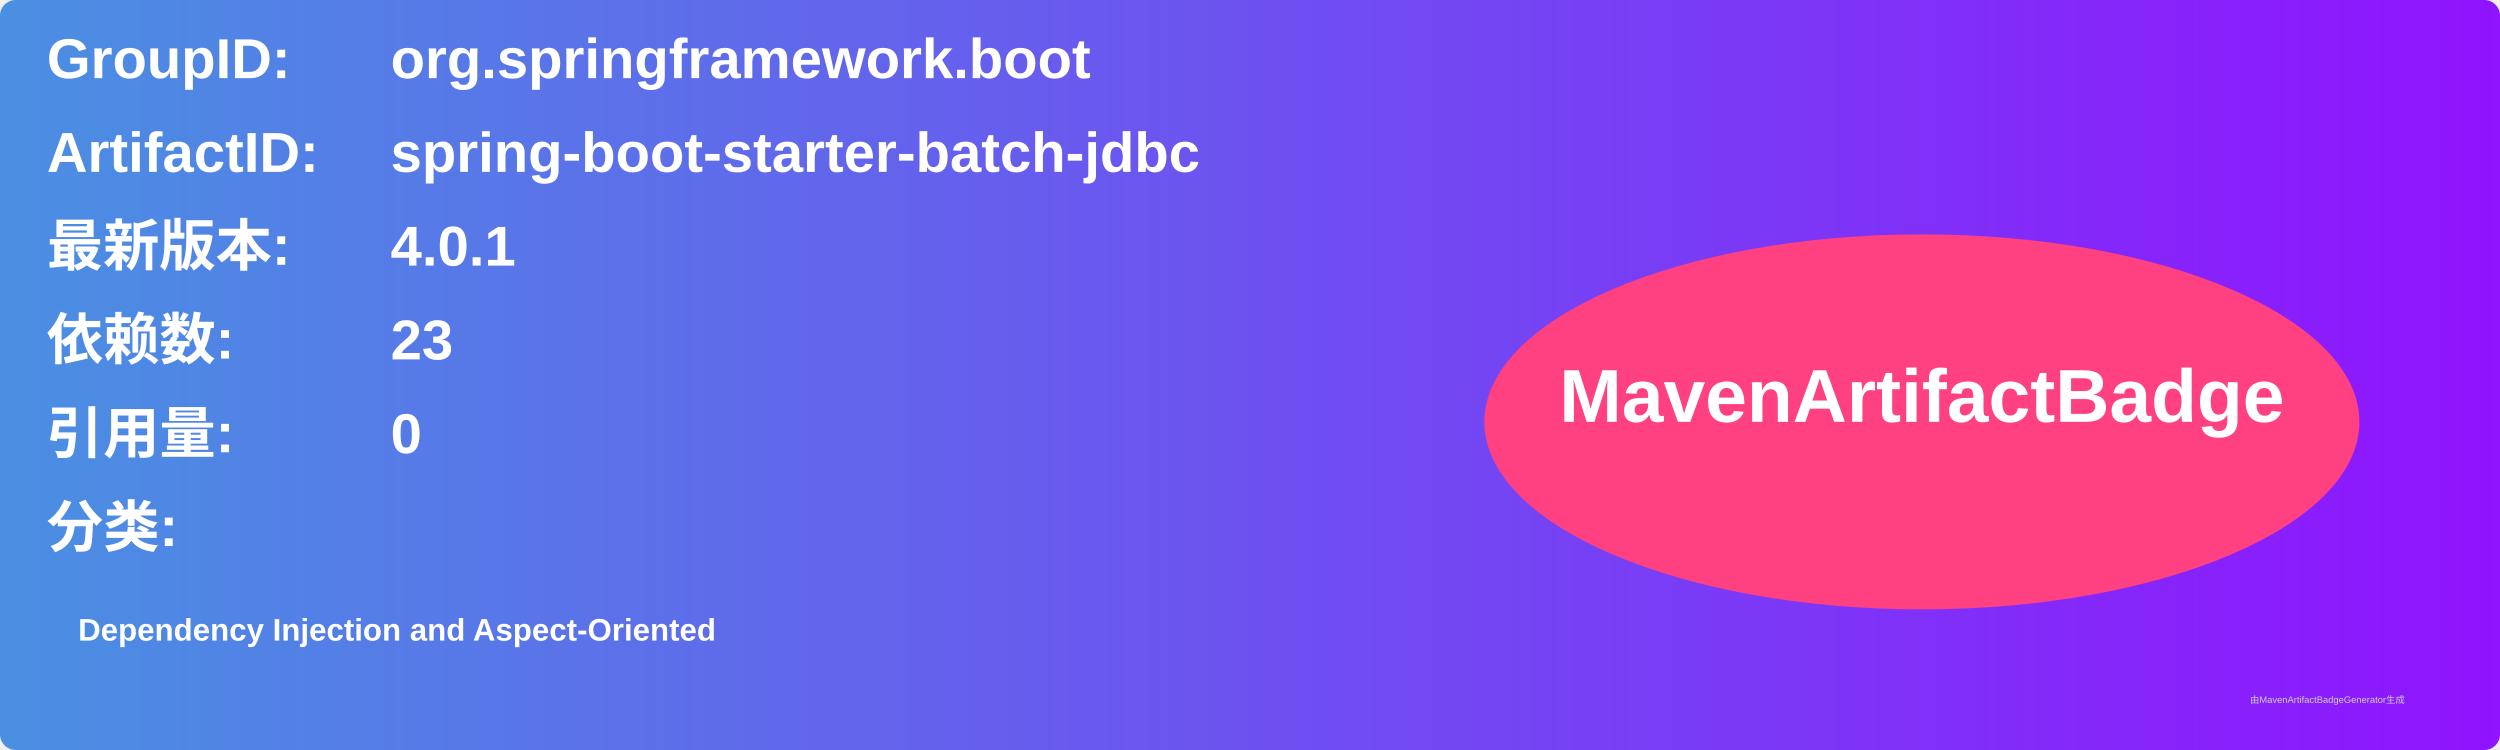
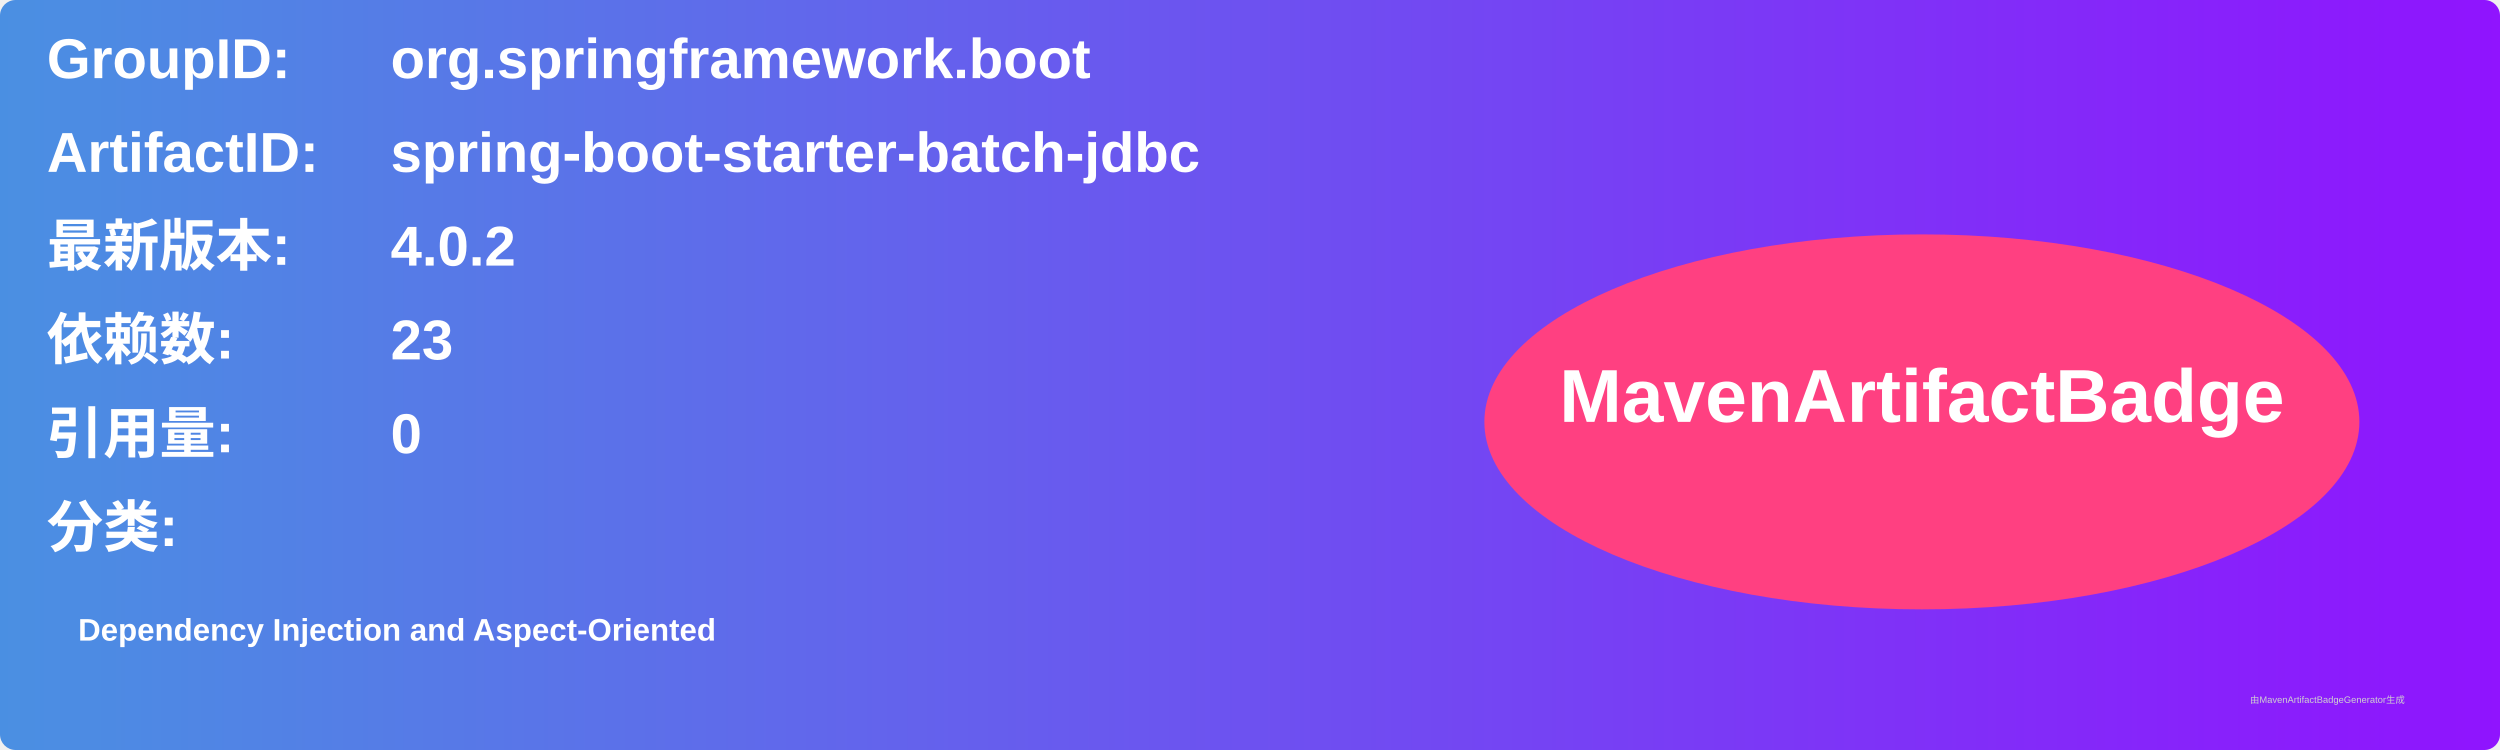
<svg xmlns="http://www.w3.org/2000/svg" width="800" height="240" viewBox="0 0 800 240">
  <linearGradient id="grad" x1="0%" y1="0%" x2="100%" y2="0%">
    <stop offset="0%" stop-color="#4a90e2" />
    <stop offset="100%" stop-color="#9013fe" />
  </linearGradient>
  <rect width="100%" height="100%" rx="5" ry="5" fill="url(#grad)" />
  <g transform="translate(15, 15)">
    <text x="0" y="10" font-family="Arial" font-size="18" fill="white" font-weight="bold" width="260">GroupID:</text>
    <text x="110" y="10" font-family="Arial" font-size="18" fill="white" font-weight="bold" width="460">org.springframework.boot</text>
    <text x="0" y="40" font-family="Arial" font-size="18" fill="white" font-weight="bold" width="260">ArtifactID:</text>
    <text x="110" y="40" font-family="Arial" font-size="18" fill="white" font-weight="bold" width="460">spring-boot-starter-batch-jdbc</text>
    <text x="0" y="70" font-family="Arial" font-size="18" fill="white" font-weight="bold">最新版本:</text>
    <text x="110" y="70" font-family="Arial" font-size="18" fill="white" font-weight="bold">
-       <tspan font-weight="bold">4.0.1</tspan>
+       <tspan font-weight="bold">4.0.2</tspan>
    </text>
    <text x="0" y="100" font-family="Arial" font-size="18" fill="white" font-weight="bold">依赖数: </text>
    <text x="110" y="100" font-family="Arial" font-size="18" fill="white">
      <tspan font-weight="bold">23</tspan>
    </text>
    <text x="0" y="130" font-family="Arial" font-size="18" fill="white" font-weight="bold">引用量: </text>
    <text x="110" y="130" font-family="Arial" font-size="18" fill="white">
      <tspan font-weight="bold">0</tspan>
    </text>
    <text x="0" y="160" font-family="Arial" font-size="18" fill="white" font-weight="bold">分类:</text>
    <text x="10" y="190" font-family="Arial" font-size="10" fill="white">
      <tspan font-weight="bold">Dependency Injection and Aspect-Oriented</tspan>
    </text>
    <ellipse cx="600" cy="120" rx="140" ry="60" fill="#ff4081" />
    <text x="600" y="120" text-anchor="middle" font-family="Arial" font-size="24" fill="white" font-weight="bold">MavenArtifactBadge</text>
  </g>
  <text x="720" y="225" font-family="Arial" font-size="3" fill="#d0d0d0">由MavenArtifactBadgeGenerator生成</text>
</svg>
